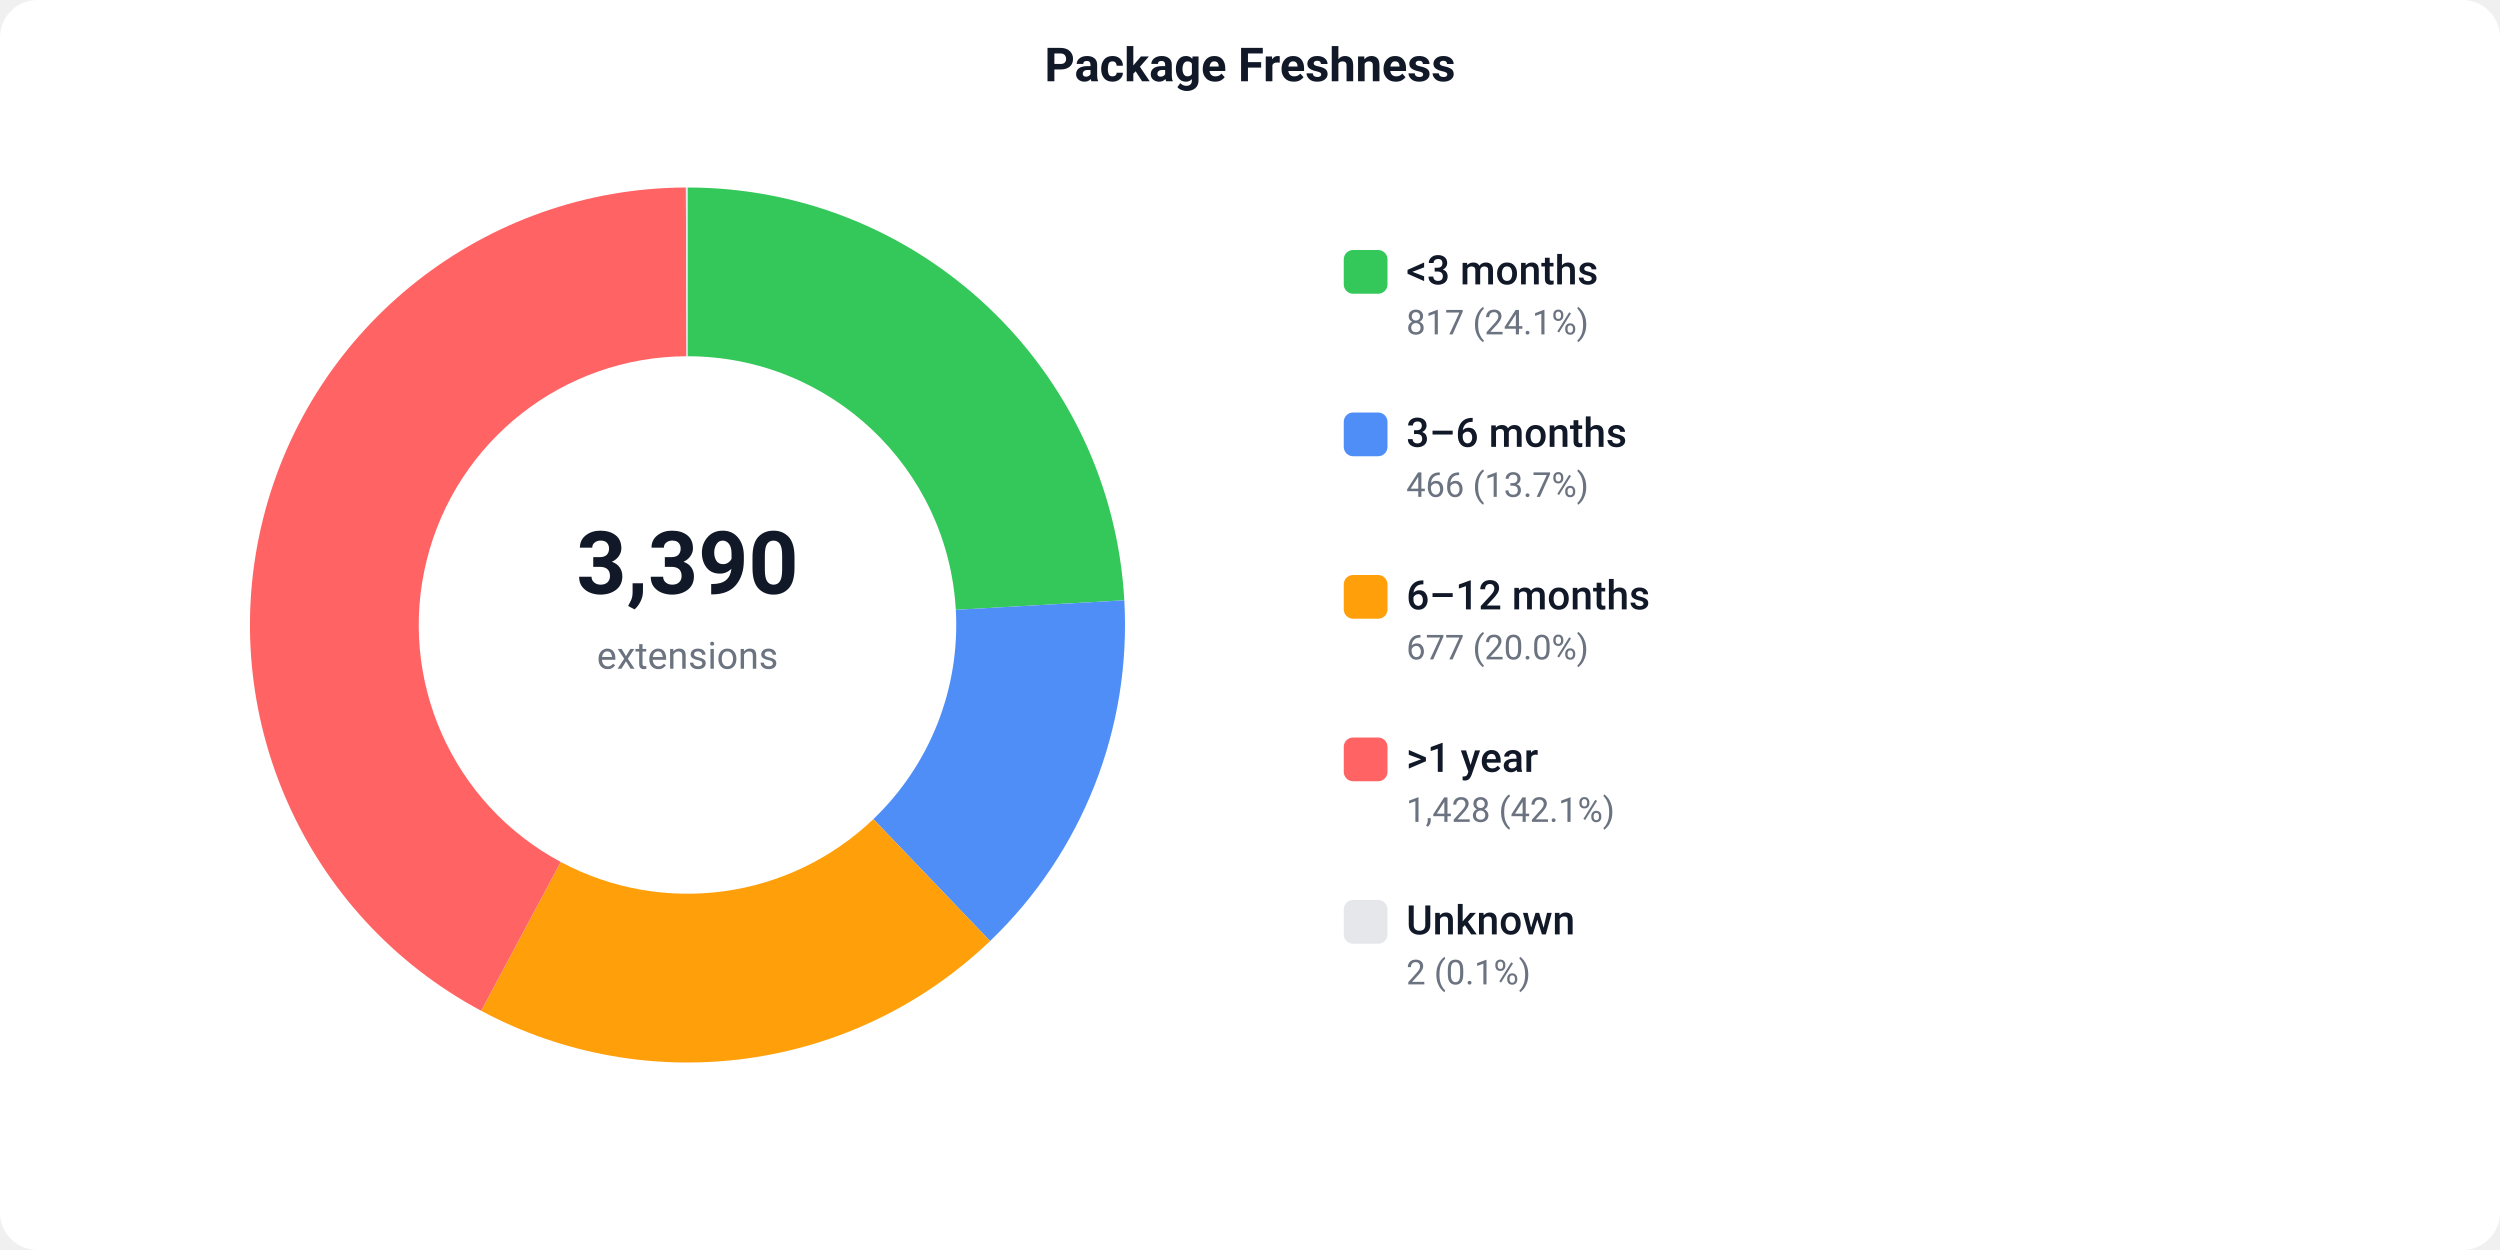
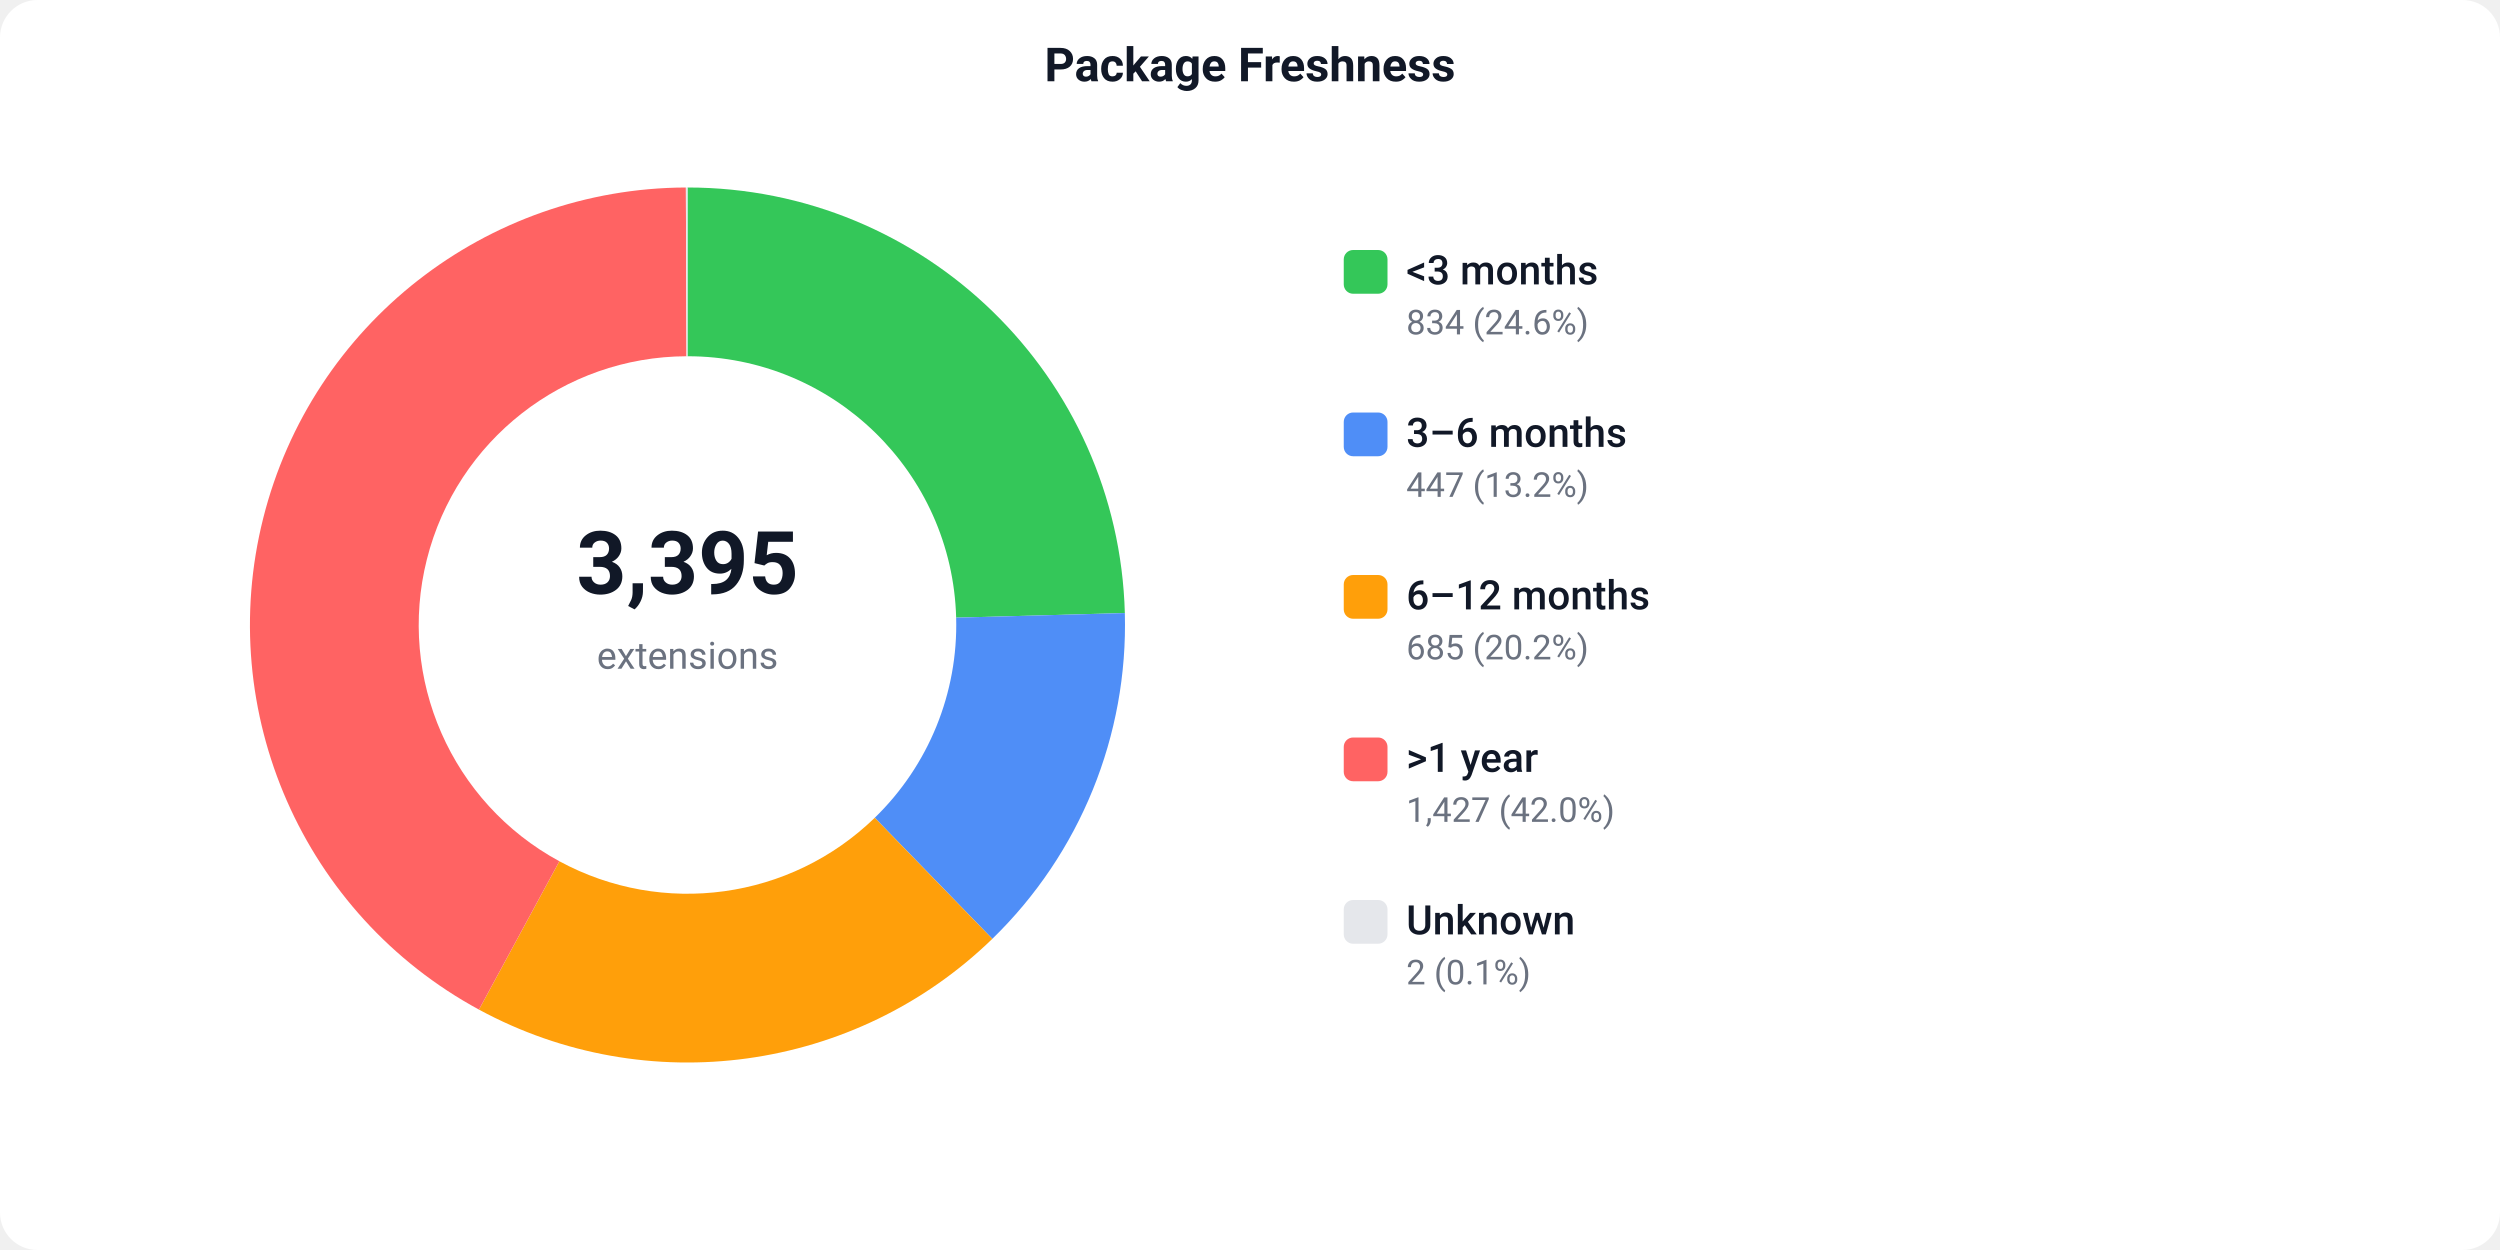
<svg xmlns="http://www.w3.org/2000/svg" width="800" height="400" viewBox="0 0 800 400">
  <defs>
    <style>text { font-family: -apple-system, BlinkMacSystemFont, 'Segoe UI', Roboto, sans-serif; }</style>
  </defs>
  <rect width="800" height="400" fill="#ffffff" rx="12" />
  <text x="400" y="26" text-anchor="middle" font-size="15" font-weight="600" fill="#111827">Package Freshness</text>
-   <path d="M 220.00 60.00 A 140 140 0 0 1 359.78 192.09 L 305.86 195.14 A 86 86 0 0 0 220.00 114.00 Z" fill="#34C759" />
-   <path d="M 359.78 192.09 A 140 140 0 0 1 316.82 301.13 L 279.47 262.12 A 86 86 0 0 0 305.86 195.14 Z" fill="#4F8EF7" />
-   <path d="M 316.82 301.13 A 140 140 0 0 1 153.97 323.45 L 179.44 275.83 A 86 86 0 0 0 279.47 262.12 Z" fill="#FF9F0A" />
-   <path d="M 153.97 323.45 A 140 140 0 0 1 219.48 60.00 L 219.68 114.00 A 86 86 0 0 0 179.44 275.83 Z" fill="#FF6363" />
+   <path d="M 220.00 60.00 A 140 140 0 0 1 359.95 196.18 L 305.97 197.65 A 86 86 0 0 0 220.00 114.00 Z" fill="#34C759" />
+   <path d="M 359.95 196.18 A 140 140 0 0 1 317.54 300.43 L 279.92 261.69 A 86 86 0 0 0 305.97 197.65 Z" fill="#4F8EF7" />
+   <path d="M 317.54 300.43 A 140 140 0 0 1 153.26 323.07 L 179.00 275.60 A 86 86 0 0 0 279.92 261.69 Z" fill="#FF9F0A" />
+   <path d="M 153.26 323.07 A 140 140 0 0 1 219.48 60.00 L 219.68 114.00 A 86 86 0 0 0 179.00 275.60 Z" fill="#FF6363" />
  <path d="M 219.48 60.00 A 140 140 0 0 1 220.00 60.00 L 220.00 114.00 A 86 86 0 0 0 219.68 114.00 Z" fill="#e5e7eb" />
-   <text x="220" y="190" text-anchor="middle" font-size="28" font-weight="700" fill="#111827">3,390</text>
+   <text x="220" y="190" text-anchor="middle" font-size="28" font-weight="700" fill="#111827">3,395</text>
  <text x="220" y="214" text-anchor="middle" font-size="12" fill="#6b7280">extensions</text>
  <rect x="430" y="80" width="14" height="14" fill="#34C759" rx="3" />
  <text x="450" y="91" font-size="13" font-weight="500" fill="#111827">&lt;3 months</text>
-   <text x="450" y="107" font-size="11" fill="#6b7280">817 (24.1%)</text>
+   <text x="450" y="107" font-size="11" fill="#6b7280">834 (24.6%)</text>
  <rect x="430" y="132" width="14" height="14" fill="#4F8EF7" rx="3" />
  <text x="450" y="143" font-size="13" font-weight="500" fill="#111827">3–6 months</text>
-   <text x="450" y="159" font-size="11" fill="#6b7280">466 (13.7%)</text>
+   <text x="450" y="159" font-size="11" fill="#6b7280">447 (13.2%)</text>
  <rect x="430" y="184" width="14" height="14" fill="#FF9F0A" rx="3" />
  <text x="450" y="195" font-size="13" font-weight="500" fill="#111827">6–12 months</text>
-   <text x="450" y="211" font-size="11" fill="#6b7280">677 (20.0%)</text>
+   <text x="450" y="211" font-size="11" fill="#6b7280">685 (20.2%)</text>
  <rect x="430" y="236" width="14" height="14" fill="#FF6363" rx="3" />
  <text x="450" y="247" font-size="13" font-weight="500" fill="#111827">&gt;1 year</text>
-   <text x="450" y="263" font-size="11" fill="#6b7280">1,428 (42.1%)</text>
+   <text x="450" y="263" font-size="11" fill="#6b7280">1,427 (42.0%)</text>
  <rect x="430" y="288" width="14" height="14" fill="#e5e7eb" rx="3" />
  <text x="450" y="299" font-size="13" font-weight="500" fill="#111827">Unknown</text>
  <text x="450" y="315" font-size="11" fill="#6b7280">2 (0.1%)</text>
</svg>
